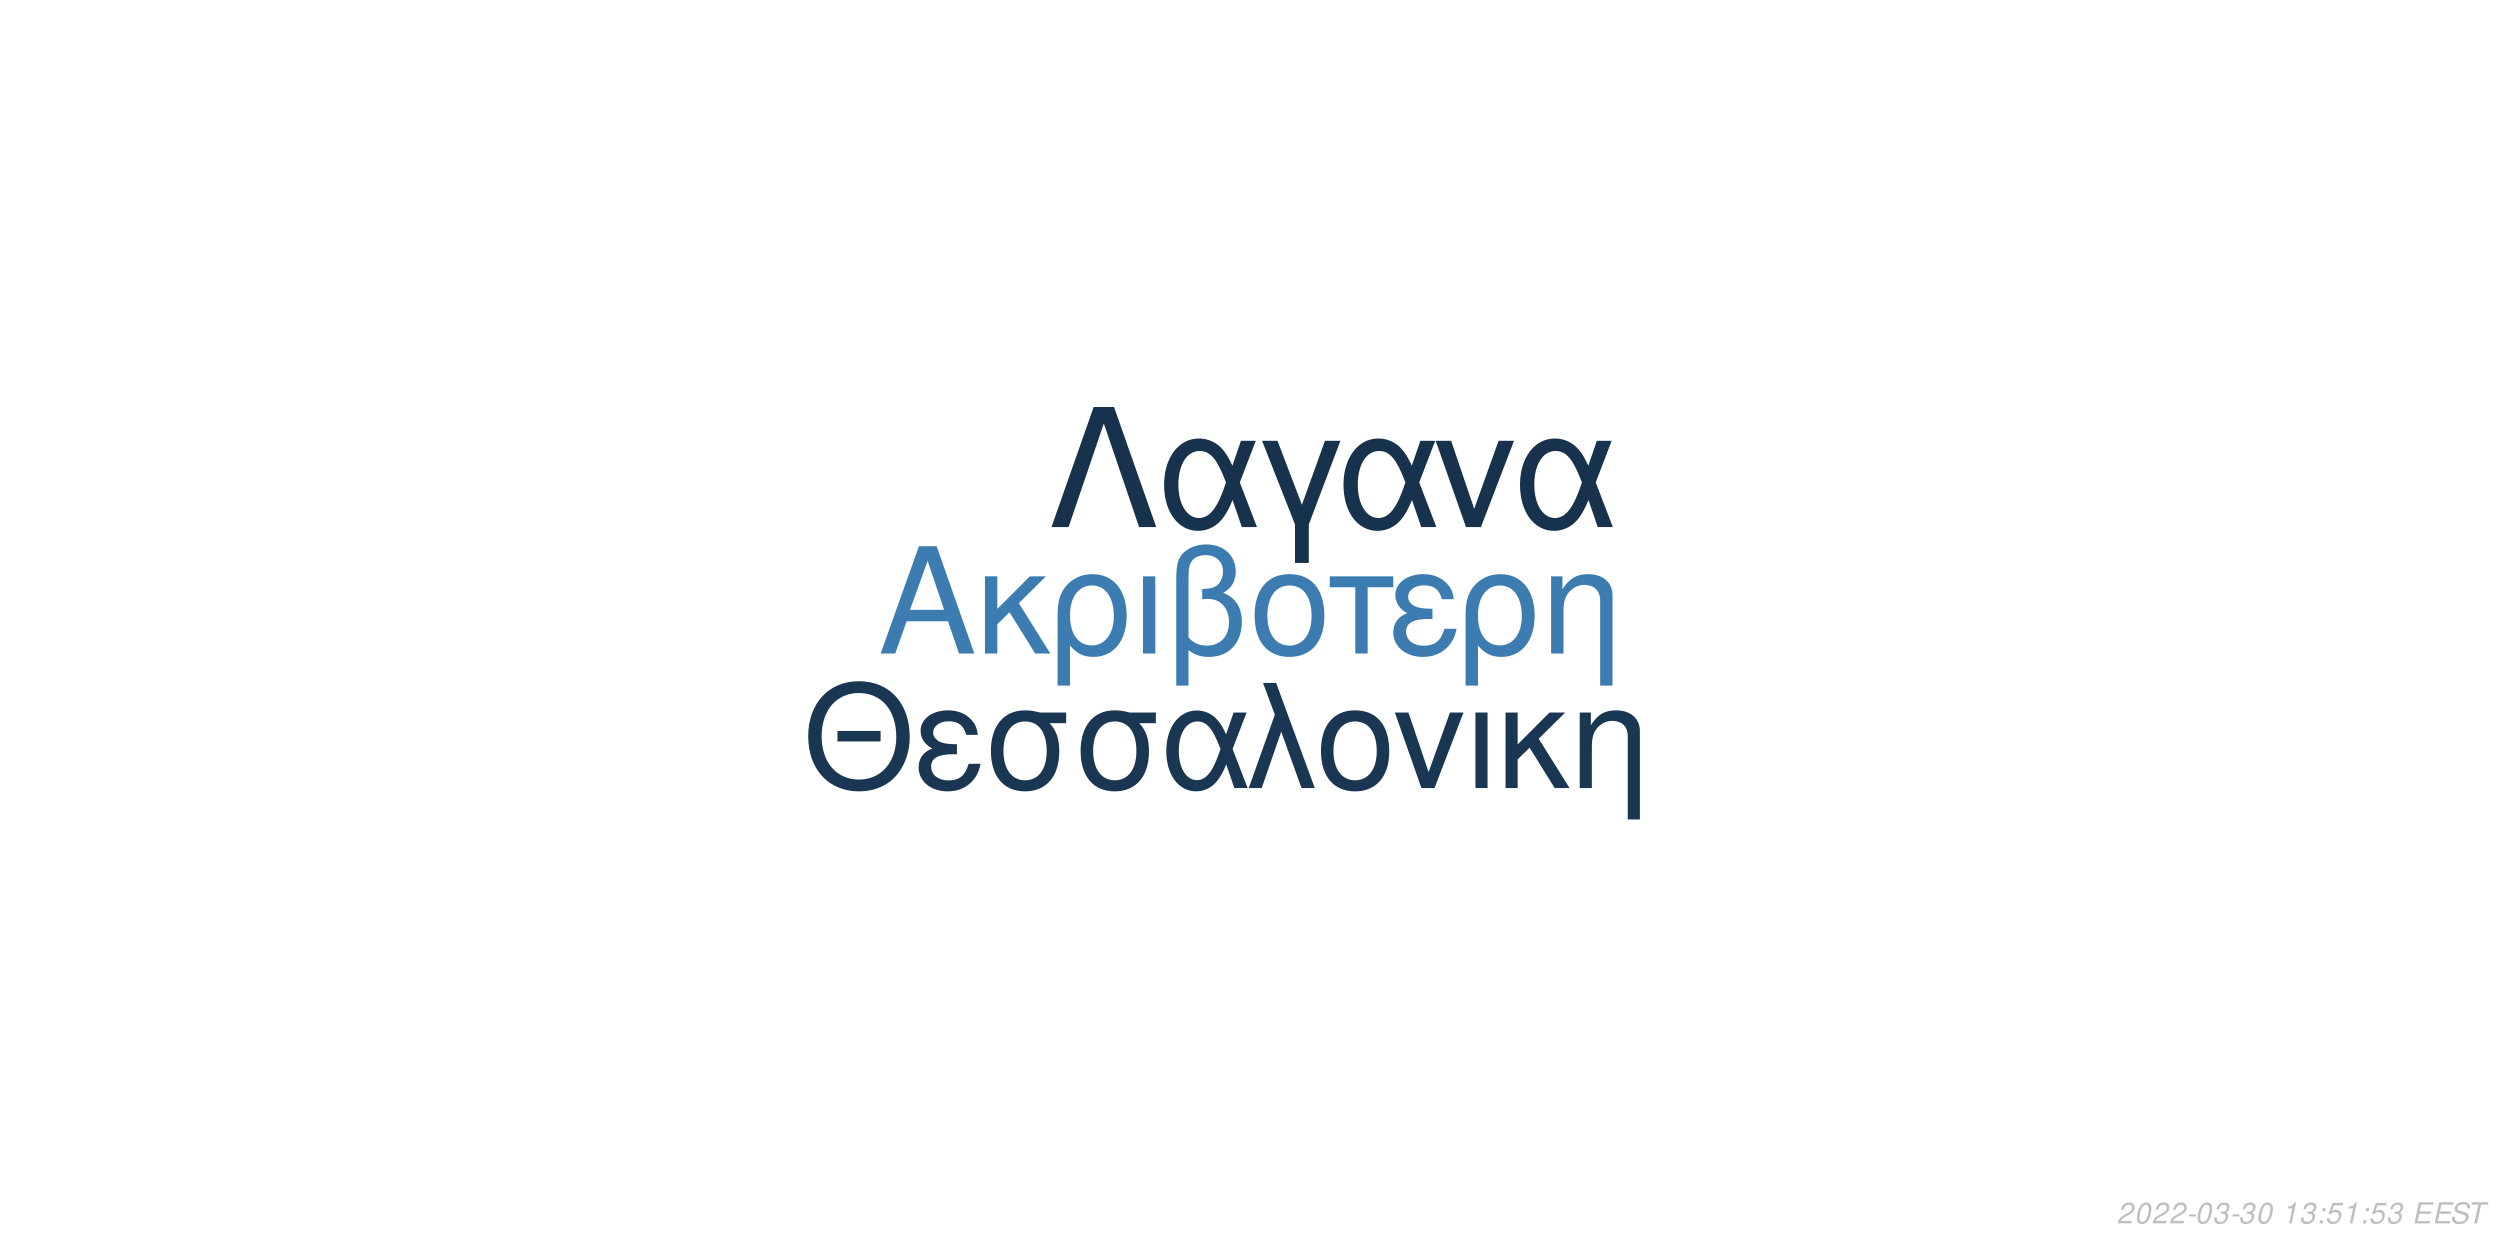
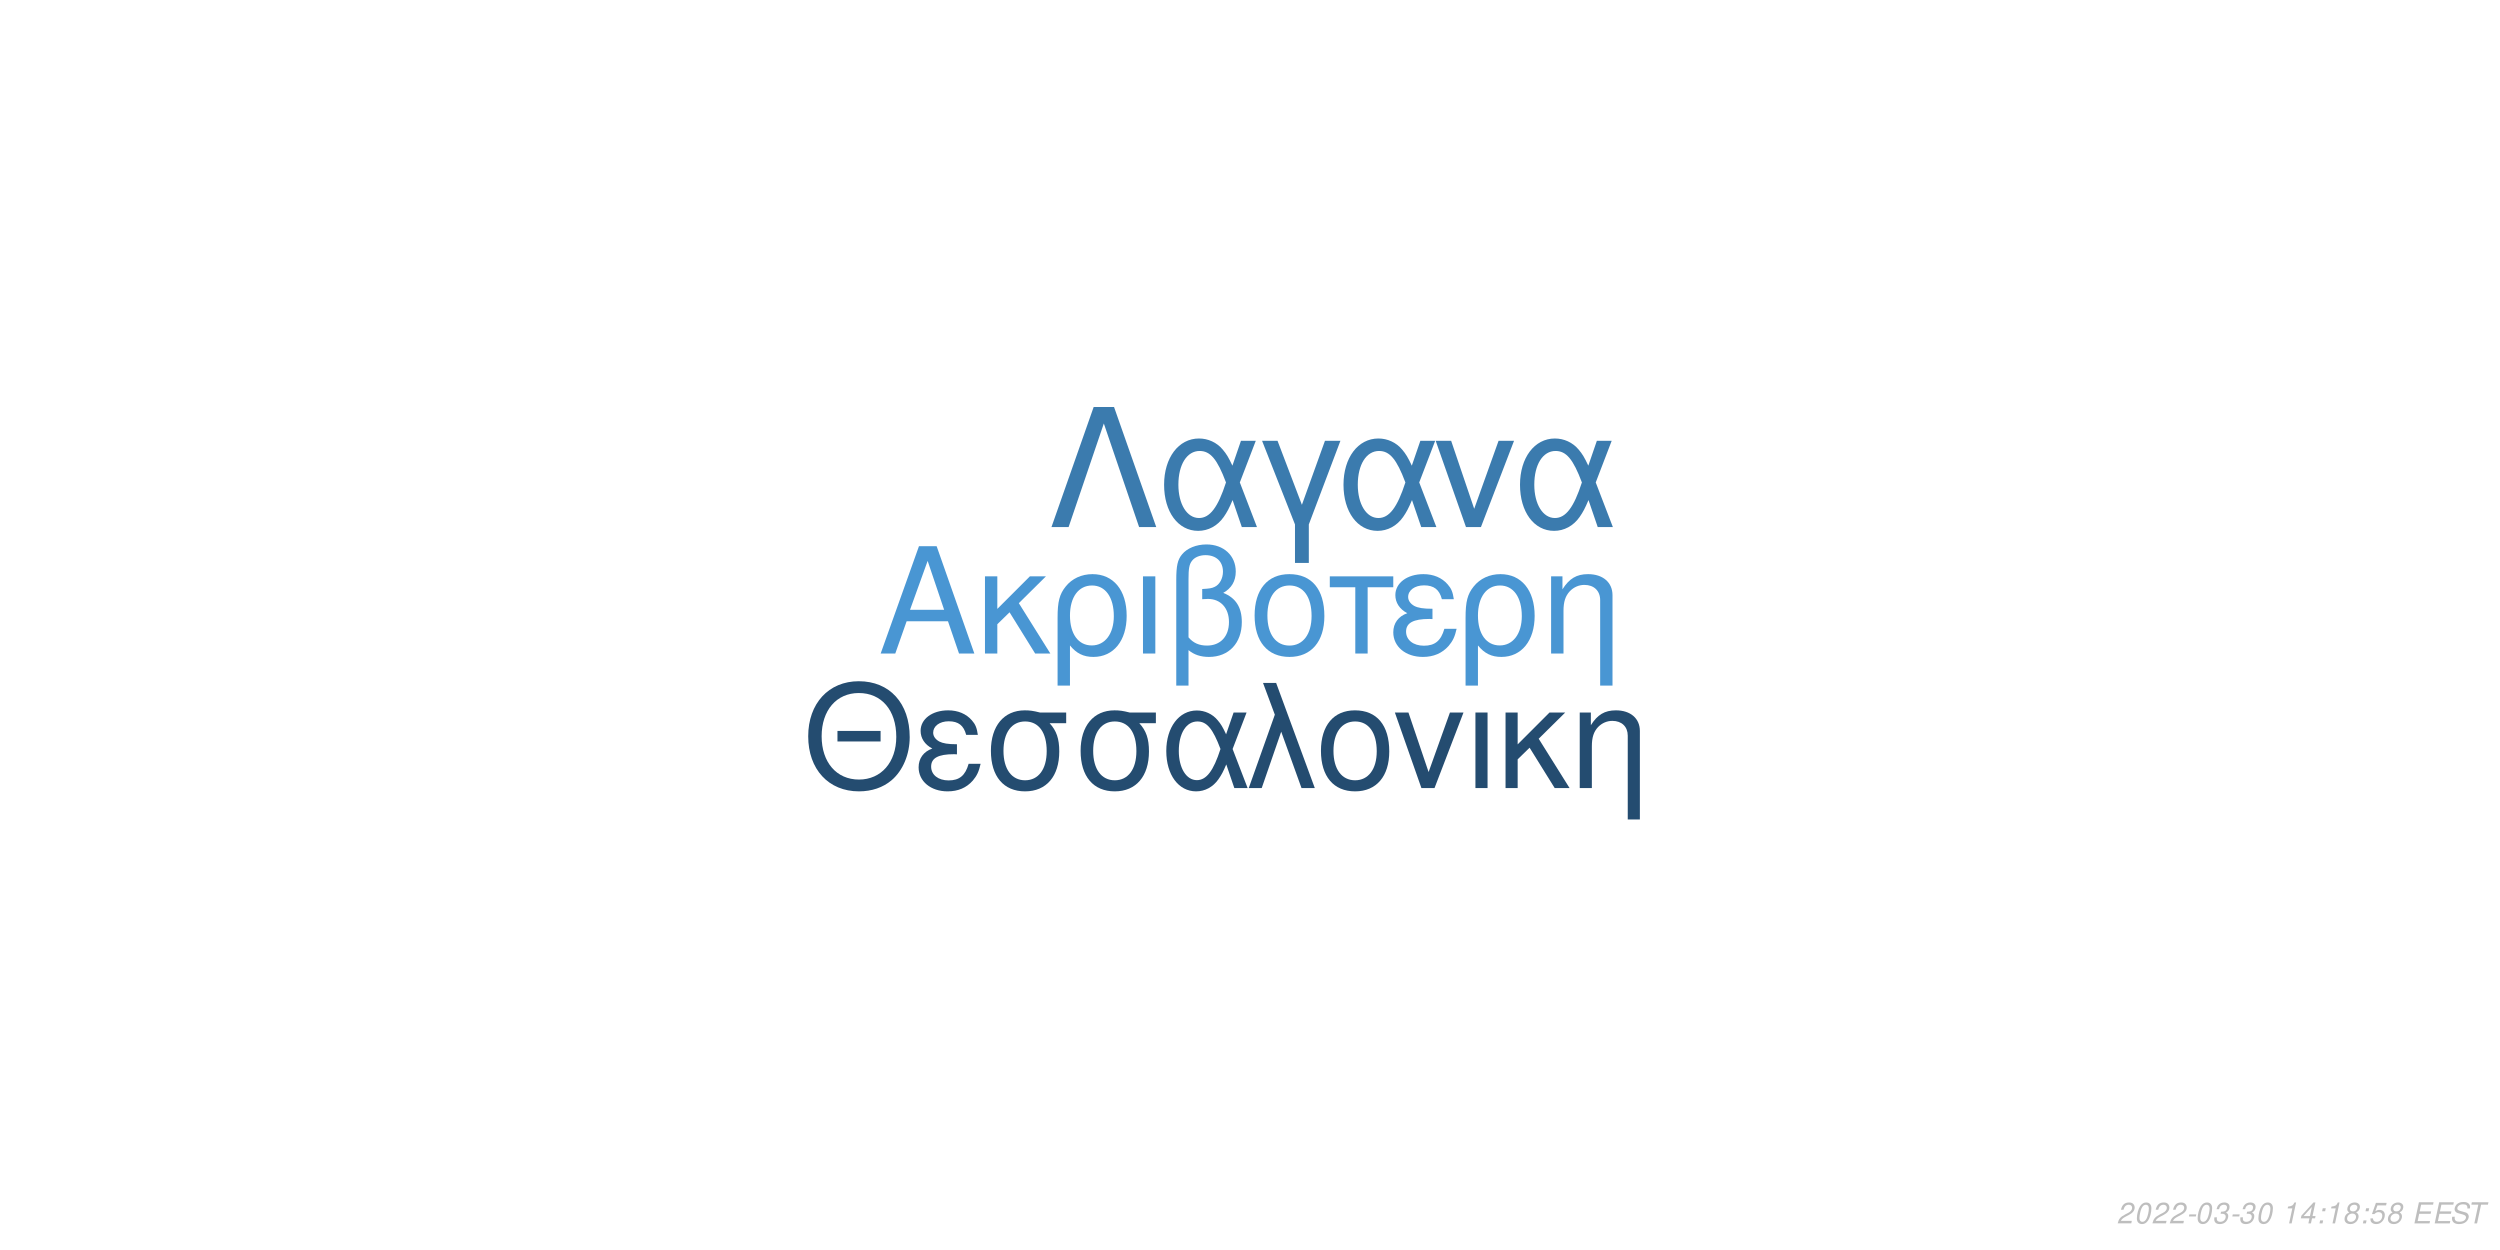
<svg xmlns="http://www.w3.org/2000/svg" xmlns:xlink="http://www.w3.org/1999/xlink" width="864pt" height="432pt" viewBox="0 0 864 432" version="1.1">
  <defs>
    <g>
      <symbol overflow="visible" id="glyph0-0">
        <path style="stroke:none;" d="" />
      </symbol>
      <symbol overflow="visible" id="glyph0-1">
        <path style="stroke:none;" d="M 24.125 -11.141 L 27.938 0 L 33.234 0 L 20.203 -37.094 L 14.094 -37.094 L 0.859 0 L 5.906 0 L 9.828 -11.141 Z M 22.797 -15.109 L 11 -15.109 L 17.094 -32.016 Z M 22.797 -15.109 " />
      </symbol>
      <symbol overflow="visible" id="glyph0-2">
        <path style="stroke:none;" d="M 7.172 -15.422 L 7.172 -26.672 L 2.906 -26.672 L 2.906 0 L 7.172 0 L 7.172 -10.125 L 11.406 -14.25 L 20.25 0 L 25.5 0 L 14.609 -17.406 L 23.969 -26.672 L 18.422 -26.672 Z M 7.172 -15.422 " />
      </symbol>
      <symbol overflow="visible" id="glyph0-3">
        <path style="stroke:none;" d="M 3 11.094 L 7.281 11.094 L 7.281 -2.797 C 9.516 -0.047 11.953 1.172 15.375 1.172 C 22.344 1.172 26.875 -4.422 26.875 -13.031 C 26.875 -21.891 22.297 -27.438 15.062 -27.438 C 11.297 -27.438 7.984 -25.906 5.797 -23.156 C 3.672 -20.516 3 -17.969 3 -12.359 Z M 14.906 -23.516 C 19.547 -23.516 22.438 -19.438 22.438 -12.922 C 22.438 -6.812 19.391 -2.797 14.812 -2.797 C 10.172 -2.797 7.281 -6.766 7.281 -13.125 C 7.281 -19.484 10.234 -23.516 14.906 -23.516 Z M 14.906 -23.516 " />
      </symbol>
      <symbol overflow="visible" id="glyph0-4">
        <path style="stroke:none;" d="M 3.516 0 L 7.781 0 L 7.781 -26.672 L 3.516 -26.672 Z M 3.516 0 " />
      </symbol>
      <symbol overflow="visible" id="glyph0-5">
        <path style="stroke:none;" d="M 4.016 11.094 L 8.25 11.094 L 8.25 -1.172 C 10.172 0.406 12.422 1.172 15.312 1.172 C 22.188 1.172 26.672 -3.609 26.672 -10.891 C 26.672 -15.984 24.578 -19.234 20.25 -20.969 C 23.109 -22.547 24.578 -25.031 24.578 -28.344 C 24.578 -33.844 20.406 -37.703 14.453 -37.703 C 10.938 -37.703 7.734 -36.391 6 -34.25 C 4.484 -32.422 4.016 -30.328 4.016 -25.391 Z M 8.25 -25.656 C 8.25 -29.359 8.5 -30.844 9.469 -32.062 C 10.375 -33.281 12.156 -34 14.094 -34 C 17.812 -34 20.156 -31.812 20.156 -28.297 C 20.156 -25.953 18.984 -23.812 17.297 -23.047 C 16.281 -22.547 15.469 -22.438 12.984 -22.297 L 12.984 -18.781 C 13.734 -18.828 14.344 -18.875 14.969 -18.875 C 19.344 -18.875 22.234 -15.719 22.234 -10.891 C 22.234 -5.906 19.281 -2.75 14.656 -2.75 C 11.953 -2.75 9.922 -3.609 8.25 -5.594 Z M 8.25 -25.656 " />
      </symbol>
      <symbol overflow="visible" id="glyph0-6">
        <path style="stroke:none;" d="M 14.094 -27.438 C 6.562 -27.438 2.094 -22.094 2.094 -13.125 C 2.094 -4.125 6.562 1.172 14.141 1.172 C 21.672 1.172 26.203 -4.172 26.203 -12.922 C 26.203 -22.188 21.828 -27.438 14.094 -27.438 Z M 14.141 -23.516 C 18.938 -23.516 21.781 -19.594 21.781 -12.984 C 21.781 -6.672 18.828 -2.75 14.141 -2.75 C 9.422 -2.75 6.516 -6.672 6.516 -13.125 C 6.516 -19.594 9.422 -23.516 14.141 -23.516 Z M 14.141 -23.516 " />
      </symbol>
      <symbol overflow="visible" id="glyph0-7">
        <path style="stroke:none;" d="M 7.891 0 L 12.156 0 L 12.156 -22.906 L 21.016 -22.906 L 21.016 -26.672 L -0.922 -26.672 L -0.922 -22.906 L 7.891 -22.906 Z M 7.891 0 " />
      </symbol>
      <symbol overflow="visible" id="glyph0-8">
        <path style="stroke:none;" d="M 14.562 -15.469 C 11.344 -15.469 9.562 -15.781 8.297 -16.438 C 6.922 -17.203 6.156 -18.328 6.156 -19.547 C 6.156 -21.891 8.453 -23.562 11.656 -23.562 C 15.062 -23.562 16.953 -22.094 17.812 -18.781 L 21.938 -18.781 C 21.578 -21.266 21.062 -22.5 19.797 -23.922 C 17.812 -26.203 14.906 -27.438 11.453 -27.438 C 5.797 -27.438 1.734 -24.375 1.734 -20.203 C 1.734 -17.609 3.156 -15.375 5.859 -13.938 C 2.797 -12.875 1.016 -10.484 1.016 -7.328 C 1.016 -2.391 5.297 1.172 11.25 1.172 C 14.969 1.172 17.906 -0.109 20.156 -2.641 C 21.578 -4.328 22.297 -5.797 22.906 -8.547 L 18.672 -8.547 C 17.5 -4.422 15.422 -2.703 11.609 -2.703 C 7.938 -2.703 5.438 -4.688 5.438 -7.578 C 5.438 -10.578 7.938 -11.953 13.484 -11.953 C 13.641 -11.953 14.094 -11.953 14.562 -11.906 Z M 14.562 -15.469 " />
      </symbol>
      <symbol overflow="visible" id="glyph0-9">
        <path style="stroke:none;" d="M 3.562 -26.672 L 3.562 0 L 7.844 0 L 7.844 -14.703 C 7.844 -17.906 8.5 -19.891 10.031 -21.531 C 11.406 -22.953 13.188 -23.719 15.062 -23.719 C 18.375 -23.719 20.516 -21.672 20.516 -18.469 L 20.516 11.094 L 24.781 11.094 L 24.781 -20.156 C 24.781 -24.578 21.469 -27.438 16.328 -27.438 C 12.359 -27.438 9.828 -25.906 7.484 -22.188 L 7.484 -26.672 Z M 3.562 -26.672 " />
      </symbol>
      <symbol overflow="visible" id="glyph1-0">
        <path style="stroke:none;" d="" />
      </symbol>
      <symbol overflow="visible" id="glyph1-1">
        <path style="stroke:none;" d="M 26.859 -19.734 L 11.953 -19.734 L 11.953 -16.094 L 26.859 -16.094 Z M 19.328 -36.922 C 8.922 -36.922 1.844 -29.25 1.844 -17.891 C 1.844 -6.484 8.875 1.141 19.391 1.141 C 23.812 1.141 27.703 -0.203 30.641 -2.688 C 34.578 -6.031 36.922 -11.656 36.922 -17.594 C 36.922 -29.297 30 -36.922 19.328 -36.922 Z M 19.328 -32.844 C 27.203 -32.844 32.281 -26.906 32.281 -17.688 C 32.281 -8.922 27.062 -2.938 19.391 -2.938 C 11.609 -2.938 6.484 -8.922 6.484 -17.891 C 6.484 -26.859 11.609 -32.844 19.328 -32.844 Z M 19.328 -32.844 " />
      </symbol>
      <symbol overflow="visible" id="glyph1-2">
        <path style="stroke:none;" d="M 14.25 -15.141 C 11.109 -15.141 9.375 -15.453 8.125 -16.094 C 6.781 -16.844 6.031 -17.938 6.031 -19.141 C 6.031 -21.422 8.266 -23.078 11.406 -23.078 C 14.75 -23.078 16.594 -21.625 17.438 -18.391 L 21.469 -18.391 C 21.125 -20.828 20.625 -22.031 19.391 -23.422 C 17.438 -25.656 14.594 -26.859 11.219 -26.859 C 5.688 -26.859 1.688 -23.875 1.688 -19.781 C 1.688 -17.234 3.094 -15.047 5.734 -13.656 C 2.734 -12.609 1 -10.266 1 -7.172 C 1 -2.344 5.188 1.141 11.016 1.141 C 14.656 1.141 17.547 -0.094 19.734 -2.594 C 21.125 -4.234 21.828 -5.688 22.422 -8.375 L 18.281 -8.375 C 17.141 -4.328 15.094 -2.641 11.359 -2.641 C 7.766 -2.641 5.328 -4.578 5.328 -7.422 C 5.328 -10.359 7.766 -11.703 13.203 -11.703 C 13.359 -11.703 13.797 -11.703 14.25 -11.656 Z M 14.25 -15.141 " />
      </symbol>
      <symbol overflow="visible" id="glyph1-3">
        <path style="stroke:none;" d="M 29 -26.109 L 19.938 -26.109 C 17.594 -26.703 16.438 -26.859 14.703 -26.859 C 7.469 -26.859 2.984 -21.469 2.984 -12.859 C 2.984 -4.031 7.375 1.141 14.797 1.141 C 22.172 1.141 26.609 -4.078 26.609 -12.656 C 26.609 -17.047 25.656 -19.828 23.266 -22.422 L 29 -22.422 Z M 14.797 -23.016 C 19.531 -23.016 22.266 -19.234 22.266 -12.75 C 22.266 -6.531 19.438 -2.688 14.797 -2.688 C 10.172 -2.688 7.328 -6.531 7.328 -12.859 C 7.328 -19.188 10.172 -23.016 14.797 -23.016 Z M 14.797 -23.016 " />
      </symbol>
      <symbol overflow="visible" id="glyph1-4">
        <path style="stroke:none;" d="M 29.344 -26.109 L 24.859 -26.109 L 22.266 -18.578 C 21.125 -21.031 20.484 -22.125 19.328 -23.469 C 17.547 -25.609 14.906 -26.812 12.156 -26.812 C 5.984 -26.812 1.594 -20.984 1.594 -12.812 C 1.594 -4.578 5.828 1.141 11.906 1.141 C 14.953 1.141 17.734 -0.344 19.625 -3.047 C 20.672 -4.531 21.281 -5.688 22.328 -8.172 L 25.109 0 L 29.703 0 L 24.516 -13.5 Z M 20.328 -13.5 C 17.891 -5.922 15.453 -2.734 12.156 -2.734 C 8.516 -2.734 5.922 -6.922 5.922 -12.812 C 5.922 -18.938 8.516 -23.016 12.359 -23.016 C 15.594 -23.016 17.688 -20.531 20.328 -13.5 Z M 20.328 -13.5 " />
      </symbol>
      <symbol overflow="visible" id="glyph1-5">
        <path style="stroke:none;" d="M 1.094 0 L 5.578 0 L 12.312 -19.484 L 19.328 0 L 23.922 0 L 10.562 -36.328 L 6.031 -36.328 L 10.109 -25.359 Z M 1.094 0 " />
      </symbol>
      <symbol overflow="visible" id="glyph1-6">
        <path style="stroke:none;" d="M 13.797 -26.859 C 6.422 -26.859 2.047 -21.625 2.047 -12.859 C 2.047 -4.031 6.422 1.141 13.859 1.141 C 21.234 1.141 25.656 -4.078 25.656 -12.656 C 25.656 -21.719 21.375 -26.859 13.797 -26.859 Z M 13.859 -23.016 C 18.531 -23.016 21.328 -19.188 21.328 -12.703 C 21.328 -6.531 18.438 -2.688 13.859 -2.688 C 9.219 -2.688 6.375 -6.531 6.375 -12.859 C 6.375 -19.188 9.219 -23.016 13.859 -23.016 Z M 13.859 -23.016 " />
      </symbol>
      <symbol overflow="visible" id="glyph1-7">
        <path style="stroke:none;" d="M 14.297 0 L 24.312 -26.109 L 19.625 -26.109 L 12.25 -5.531 L 5.281 -26.109 L 0.594 -26.109 L 9.766 0 Z M 14.297 0 " />
      </symbol>
      <symbol overflow="visible" id="glyph1-8">
        <path style="stroke:none;" d="M 3.438 0 L 7.625 0 L 7.625 -26.109 L 3.438 -26.109 Z M 3.438 0 " />
      </symbol>
      <symbol overflow="visible" id="glyph1-9">
        <path style="stroke:none;" d="M 7.031 -15.094 L 7.031 -26.109 L 2.844 -26.109 L 2.844 0 L 7.031 0 L 7.031 -9.922 L 11.156 -13.953 L 19.828 0 L 24.969 0 L 14.297 -17.047 L 23.469 -26.109 L 18.031 -26.109 Z M 7.031 -15.094 " />
      </symbol>
      <symbol overflow="visible" id="glyph1-10">
        <path style="stroke:none;" d="M 3.484 -26.109 L 3.484 0 L 7.672 0 L 7.672 -14.406 C 7.672 -17.547 8.328 -19.484 9.812 -21.078 C 11.156 -22.469 12.906 -23.219 14.75 -23.219 C 17.984 -23.219 20.078 -21.234 20.078 -18.094 L 20.078 10.859 L 24.266 10.859 L 24.266 -19.734 C 24.266 -24.062 21.031 -26.859 16 -26.859 C 12.109 -26.859 9.609 -25.359 7.328 -21.719 L 7.328 -26.109 Z M 3.484 -26.109 " />
      </symbol>
      <symbol overflow="visible" id="glyph2-0">
        <path style="stroke:none;" d="" />
      </symbol>
      <symbol overflow="visible" id="glyph2-1">
        <path style="stroke:none;" d="M 22.531 -41.484 L 15.484 -41.484 L 0.906 0 L 6.828 0 L 19 -35.797 L 31.188 0 L 37.109 0 Z M 22.531 -41.484 " />
      </symbol>
      <symbol overflow="visible" id="glyph2-2">
        <path style="stroke:none;" d="M 33.516 -29.812 L 28.391 -29.812 L 25.438 -21.219 C 24.125 -24.016 23.391 -25.266 22.078 -26.797 C 20.031 -29.25 17.016 -30.609 13.891 -30.609 C 6.828 -30.609 1.828 -23.953 1.828 -14.625 C 1.828 -5.234 6.656 1.312 13.594 1.312 C 17.078 1.312 20.266 -0.391 22.422 -3.469 C 23.609 -5.172 24.297 -6.484 25.5 -9.328 L 28.688 0 L 33.922 0 L 28 -15.422 Z M 23.219 -15.422 C 20.422 -6.766 17.641 -3.125 13.891 -3.125 C 9.734 -3.125 6.766 -7.906 6.766 -14.625 C 6.766 -21.625 9.734 -26.297 14.109 -26.297 C 17.812 -26.297 20.203 -23.453 23.219 -15.422 Z M 23.219 -15.422 " />
      </symbol>
      <symbol overflow="visible" id="glyph2-3">
        <path style="stroke:none;" d="M 12.062 12.406 L 16.844 12.406 L 16.844 -0.906 L 27.766 -29.812 L 22.422 -29.812 L 14.453 -7.688 L 6.031 -29.812 L 0.688 -29.812 L 12.062 -0.906 Z M 12.062 12.406 " />
      </symbol>
      <symbol overflow="visible" id="glyph2-4">
        <path style="stroke:none;" d="M 16.328 0 L 27.766 -29.812 L 22.422 -29.812 L 14 -6.312 L 6.031 -29.812 L 0.688 -29.812 L 11.156 0 Z M 16.328 0 " />
      </symbol>
      <symbol overflow="visible" id="glyph3-0">
        <path style="stroke:none;" d="" />
      </symbol>
      <symbol overflow="visible" id="glyph3-1">
        <path style="stroke:none;" d="M 5.234 -0.875 L 1.469 -0.875 C 1.641 -1.375 2.203 -1.891 3.109 -2.344 L 4.234 -2.938 C 5.562 -3.625 6.219 -4.469 6.219 -5.484 C 6.219 -5.938 6.062 -6.359 5.797 -6.656 C 5.469 -7.047 4.984 -7.234 4.312 -7.234 C 2.766 -7.234 1.891 -6.453 1.484 -4.734 L 2.375 -4.734 C 2.484 -5.188 2.609 -5.484 2.797 -5.75 C 3.094 -6.203 3.609 -6.453 4.188 -6.453 C 4.891 -6.453 5.344 -6.031 5.344 -5.375 C 5.344 -4.703 4.859 -4.094 4.016 -3.656 L 2.984 -3.125 C 1.234 -2.188 0.797 -1.656 0.344 -0.016 L 5.047 -0.016 Z M 5.234 -0.875 " />
      </symbol>
      <symbol overflow="visible" id="glyph3-2">
        <path style="stroke:none;" d="M 4.203 -7.234 C 3.375 -7.234 2.688 -6.812 2.125 -5.984 C 1.484 -5.047 0.984 -3.188 0.984 -1.734 C 0.984 -1.109 1.172 -0.562 1.484 -0.266 C 1.797 0.047 2.281 0.234 2.766 0.234 C 3.625 0.234 4.281 -0.156 4.859 -1.016 C 5.516 -1.953 6 -3.797 6 -5.266 C 6 -6.5 5.328 -7.234 4.203 -7.234 Z M 4.094 -6.453 C 4.734 -6.453 5.125 -5.984 5.125 -5.156 C 5.125 -4.203 4.781 -2.625 4.406 -1.812 C 3.984 -0.938 3.516 -0.547 2.875 -0.547 C 2.25 -0.547 1.875 -1.031 1.875 -1.828 C 1.875 -2.797 2.203 -4.344 2.594 -5.203 C 2.984 -6.047 3.453 -6.453 4.094 -6.453 Z M 4.094 -6.453 " />
      </symbol>
      <symbol overflow="visible" id="glyph3-3">
        <path style="stroke:none;" d="M 3.516 -3.125 L 1.125 -3.125 L 0.969 -2.406 L 3.359 -2.406 Z M 3.516 -3.125 " />
      </symbol>
      <symbol overflow="visible" id="glyph3-4">
        <path style="stroke:none;" d="M 2.922 -3.312 C 3.125 -3.344 3.234 -3.344 3.375 -3.344 C 4.203 -3.344 4.688 -3 4.688 -2.406 C 4.688 -1.312 3.906 -0.547 2.781 -0.547 C 2.047 -0.547 1.594 -0.938 1.594 -1.562 C 1.594 -1.719 1.609 -1.844 1.656 -2.094 L 0.766 -2.094 C 0.734 -1.797 0.719 -1.641 0.719 -1.469 C 0.719 -0.375 1.406 0.234 2.641 0.234 C 3.547 0.234 4.297 -0.078 4.812 -0.656 C 5.266 -1.156 5.562 -1.875 5.562 -2.547 C 5.562 -3.125 5.344 -3.453 4.797 -3.734 C 5.641 -4.234 6.016 -4.844 6.016 -5.734 C 6.016 -6.656 5.312 -7.234 4.203 -7.234 C 3.375 -7.234 2.672 -6.938 2.188 -6.375 C 1.891 -6.031 1.703 -5.641 1.516 -4.906 L 2.391 -4.906 C 2.5 -5.359 2.594 -5.594 2.734 -5.812 C 3.047 -6.234 3.516 -6.453 4.078 -6.453 C 4.734 -6.453 5.141 -6.125 5.141 -5.578 C 5.141 -5.188 5.016 -4.797 4.797 -4.547 C 4.516 -4.234 4 -4.062 3.266 -4.062 L 3.078 -4.062 Z M 2.922 -3.312 " />
      </symbol>
      <symbol overflow="visible" id="glyph3-5">
        <path style="stroke:none;" d="" />
      </symbol>
      <symbol overflow="visible" id="glyph3-6">
        <path style="stroke:none;" d="M 3.703 -5.188 L 2.594 0 L 3.469 0 L 5.016 -7.234 L 4.438 -7.234 C 3.906 -6.156 3.688 -6.016 2.234 -5.812 L 2.109 -5.188 Z M 3.703 -5.188 " />
      </symbol>
      <symbol overflow="visible" id="glyph3-7">
+         <path style="stroke:none;" d="M 3.625 -1.75 L 3.266 0 L 4.141 0 L 4.516 -1.75 L 5.562 -1.75 L 5.734 -2.531 L 4.688 -2.531 L 5.688 -7.234 L 5.016 -7.234 L 0.844 -2.672 L 0.641 -1.75 Z M 3.797 -2.531 L 1.594 -2.531 L 4.469 -5.703 Z M 3.797 -2.531 " />
+       </symbol>
+       <symbol overflow="visible" id="glyph3-8">
        <path style="stroke:none;" d="M 2.359 -1.031 L 1.312 -1.031 L 1.094 0 L 2.141 0 Z M 3.266 -5.234 L 2.219 -5.234 L 2 -4.203 L 3.047 -4.203 Z M 3.266 -5.234 " />
      </symbol>
-       <symbol overflow="visible" id="glyph3-8">
+       <symbol overflow="visible" id="glyph3-9">
+         <path style="stroke:none;" d="M 4.766 -3.797 C 5.078 -3.969 5.234 -4.078 5.438 -4.234 C 5.812 -4.594 6.062 -5.172 6.062 -5.734 C 6.062 -6.625 5.344 -7.234 4.266 -7.234 C 2.812 -7.234 1.703 -6.219 1.703 -4.875 C 1.703 -4.406 1.875 -4.125 2.359 -3.812 C 1.297 -3.312 0.75 -2.516 0.75 -1.469 C 0.75 -0.438 1.547 0.234 2.812 0.234 C 3.656 0.234 4.359 -0.094 4.938 -0.734 C 5.359 -1.234 5.609 -1.859 5.609 -2.438 C 5.609 -3.047 5.312 -3.516 4.766 -3.797 Z M 4.109 -6.453 C 4.797 -6.453 5.188 -6.125 5.188 -5.578 C 5.188 -5.266 5.062 -4.922 4.859 -4.672 C 4.562 -4.312 4.188 -4.156 3.656 -4.156 C 2.984 -4.156 2.594 -4.453 2.594 -4.984 C 2.594 -5.859 3.203 -6.453 4.109 -6.453 Z M 3.453 -3.406 C 4.234 -3.406 4.734 -2.984 4.734 -2.312 C 4.734 -1.312 3.922 -0.547 2.875 -0.547 C 2.125 -0.547 1.625 -0.969 1.625 -1.625 C 1.625 -2.609 2.438 -3.406 3.453 -3.406 Z M 3.453 -3.406 " />
+       </symbol>
+       <symbol overflow="visible" id="glyph3-10">
        <path style="stroke:none;" d="M 6.297 -7.094 L 2.594 -7.094 L 1.234 -3.234 L 2.047 -3.234 C 2.656 -3.766 2.938 -3.906 3.531 -3.906 C 4.328 -3.906 4.797 -3.453 4.797 -2.688 C 4.797 -1.438 3.969 -0.547 2.828 -0.547 C 2.031 -0.547 1.609 -0.938 1.578 -1.734 L 0.703 -1.734 L 0.703 -1.516 C 0.703 -0.938 0.844 -0.547 1.188 -0.266 C 1.562 0.062 2.078 0.234 2.703 0.234 C 3.656 0.234 4.391 -0.156 4.984 -0.922 C 5.422 -1.5 5.672 -2.234 5.672 -2.953 C 5.672 -4 4.938 -4.672 3.812 -4.672 C 3.328 -4.672 2.906 -4.547 2.406 -4.234 L 3.109 -6.219 L 6.109 -6.219 Z M 6.297 -7.094 " />
      </symbol>
-       <symbol overflow="visible" id="glyph3-9">
+       <symbol overflow="visible" id="glyph3-11">
        <path style="stroke:none;" d="M 2.547 -3.312 L 6.5 -3.312 L 6.688 -4.141 L 2.719 -4.141 L 3.219 -6.469 L 7.344 -6.469 L 7.516 -7.297 L 2.453 -7.297 L 0.906 0 L 6.125 0 L 6.297 -0.812 L 2.016 -0.812 Z M 2.547 -3.312 " />
      </symbol>
-       <symbol overflow="visible" id="glyph3-10">
+       <symbol overflow="visible" id="glyph3-12">
        <path style="stroke:none;" d="M 7.062 -5.156 C 7.125 -5.438 7.141 -5.562 7.141 -5.703 C 7.141 -6.156 6.938 -6.594 6.594 -6.891 C 6.188 -7.25 5.656 -7.406 4.875 -7.406 C 3.844 -7.406 3.047 -7.125 2.5 -6.562 C 2.094 -6.141 1.781 -5.438 1.781 -4.922 C 1.781 -4.297 2.219 -3.766 2.891 -3.562 L 4.594 -3.094 C 5.406 -2.859 5.734 -2.578 5.734 -2.094 C 5.734 -1.781 5.547 -1.406 5.266 -1.141 C 4.844 -0.766 4.266 -0.578 3.453 -0.578 C 2.328 -0.578 1.812 -0.984 1.812 -1.906 C 1.812 -2.047 1.812 -2.125 1.844 -2.312 L 0.984 -2.312 C 0.906 -2.062 0.891 -1.906 0.891 -1.688 C 0.891 -0.484 1.797 0.234 3.297 0.234 C 4.359 0.234 5.234 -0.062 5.812 -0.609 C 6.344 -1.078 6.688 -1.797 6.688 -2.375 C 6.688 -2.641 6.609 -2.906 6.453 -3.156 C 6.234 -3.5 5.938 -3.703 5.469 -3.828 L 3.75 -4.312 C 2.984 -4.547 2.734 -4.734 2.734 -5.188 C 2.734 -5.547 2.875 -5.844 3.188 -6.109 C 3.547 -6.438 4.031 -6.594 4.703 -6.594 C 5.266 -6.594 5.688 -6.484 5.906 -6.297 C 6.094 -6.125 6.219 -5.797 6.219 -5.516 C 6.219 -5.422 6.203 -5.344 6.188 -5.156 Z M 7.062 -5.156 " />
      </symbol>
-       <symbol overflow="visible" id="glyph3-11">
+       <symbol overflow="visible" id="glyph3-13">
        <path style="stroke:none;" d="M 4.938 -6.469 L 7.312 -6.469 L 7.484 -7.297 L 1.75 -7.297 L 1.578 -6.469 L 3.984 -6.469 L 2.609 0 L 3.547 0 Z M 4.938 -6.469 " />
      </symbol>
    </g>
  </defs>
  <g id="surface1">
    <rect x="0" y="0" width="864" height="432" style="fill:rgb(100%,100%,100%);fill-opacity:1;stroke:none;" />
-     <g style="fill:rgb(23.529%,48.627%,69.02%);fill-opacity:1;">
+     <g style="fill:rgb(28.627%,58.824%,82.745%);fill-opacity:1;">
      <use xlink:href="#glyph0-1" x="303.5" y="225.861" />
      <use xlink:href="#glyph0-2" x="337.5" y="225.861" />
      <use xlink:href="#glyph0-3" x="362.5" y="225.861" />
      <use xlink:href="#glyph0-4" x="391.5" y="225.861" />
      <use xlink:href="#glyph0-5" x="402.5" y="225.861" />
      <use xlink:href="#glyph0-6" x="431.5" y="225.861" />
      <use xlink:href="#glyph0-7" x="460.5" y="225.861" />
      <use xlink:href="#glyph0-8" x="480.5" y="225.861" />
      <use xlink:href="#glyph0-3" x="503.5" y="225.861" />
      <use xlink:href="#glyph0-9" x="532.5" y="225.861" />
    </g>
-     <g style="fill:rgb(9.804%,21.569%,32.549%);fill-opacity:1;">
+     <g style="fill:rgb(14.118%,29.804%,43.922%);fill-opacity:1;">
      <use xlink:href="#glyph1-1" x="277.473" y="272.354" />
      <use xlink:href="#glyph1-2" x="316.473" y="272.354" />
      <use xlink:href="#glyph1-3" x="339.473" y="272.354" />
      <use xlink:href="#glyph1-3" x="370.473" y="272.354" />
      <use xlink:href="#glyph1-4" x="401.473" y="272.354" />
      <use xlink:href="#glyph1-5" x="430.473" y="272.354" />
      <use xlink:href="#glyph1-6" x="454.473" y="272.354" />
      <use xlink:href="#glyph1-7" x="481.473" y="272.354" />
      <use xlink:href="#glyph1-8" x="506.473" y="272.354" />
      <use xlink:href="#glyph1-9" x="517.473" y="272.354" />
      <use xlink:href="#glyph1-10" x="542.473" y="272.354" />
    </g>
-     <g style="fill:rgb(9.02%,19.608%,29.804%);fill-opacity:1;">
+     <g style="fill:rgb(23.137%,48.235%,68.235%);fill-opacity:1;">
      <use xlink:href="#glyph2-1" x="362.484" y="182.152" />
      <use xlink:href="#glyph2-2" x="400.484" y="182.152" />
      <use xlink:href="#glyph2-3" x="435.484" y="182.152" />
      <use xlink:href="#glyph2-2" x="462.484" y="182.152" />
      <use xlink:href="#glyph2-4" x="495.484" y="182.152" />
      <use xlink:href="#glyph2-2" x="523.484" y="182.152" />
    </g>
    <g style="fill:rgb(74.51%,74.51%,74.51%);fill-opacity:1;">
      <use xlink:href="#glyph3-1" x="731.52" y="422.81" />
      <use xlink:href="#glyph3-2" x="737.52" y="422.81" />
      <use xlink:href="#glyph3-1" x="743.52" y="422.81" />
      <use xlink:href="#glyph3-1" x="749.52" y="422.81" />
      <use xlink:href="#glyph3-3" x="755.52" y="422.81" />
      <use xlink:href="#glyph3-2" x="758.52" y="422.81" />
      <use xlink:href="#glyph3-4" x="764.52" y="422.81" />
      <use xlink:href="#glyph3-3" x="770.52" y="422.81" />
      <use xlink:href="#glyph3-4" x="773.52" y="422.81" />
      <use xlink:href="#glyph3-2" x="779.52" y="422.81" />
      <use xlink:href="#glyph3-5" x="785.52" y="422.81" />
      <use xlink:href="#glyph3-6" x="788.52" y="422.81" />
-       <use xlink:href="#glyph3-4" x="794.52" y="422.81" />
-       <use xlink:href="#glyph3-7" x="800.52" y="422.81" />
-       <use xlink:href="#glyph3-8" x="803.52" y="422.81" />
-       <use xlink:href="#glyph3-6" x="809.52" y="422.81" />
-       <use xlink:href="#glyph3-7" x="815.52" y="422.81" />
-       <use xlink:href="#glyph3-8" x="818.52" y="422.81" />
-       <use xlink:href="#glyph3-4" x="824.52" y="422.81" />
+       <use xlink:href="#glyph3-7" x="794.52" y="422.81" />
+       <use xlink:href="#glyph3-8" x="800.52" y="422.81" />
+       <use xlink:href="#glyph3-6" x="803.52" y="422.81" />
+       <use xlink:href="#glyph3-9" x="809.52" y="422.81" />
+       <use xlink:href="#glyph3-8" x="815.52" y="422.81" />
+       <use xlink:href="#glyph3-10" x="818.52" y="422.81" />
+       <use xlink:href="#glyph3-9" x="824.52" y="422.81" />
      <use xlink:href="#glyph3-5" x="830.52" y="422.81" />
-       <use xlink:href="#glyph3-9" x="833.52" y="422.81" />
-       <use xlink:href="#glyph3-9" x="840.52" y="422.81" />
-       <use xlink:href="#glyph3-10" x="846.52" y="422.81" />
-       <use xlink:href="#glyph3-11" x="852.52" y="422.81" />
+       <use xlink:href="#glyph3-11" x="833.52" y="422.81" />
+       <use xlink:href="#glyph3-11" x="840.52" y="422.81" />
+       <use xlink:href="#glyph3-12" x="846.52" y="422.81" />
+       <use xlink:href="#glyph3-13" x="852.52" y="422.81" />
    </g>
  </g>
</svg>
